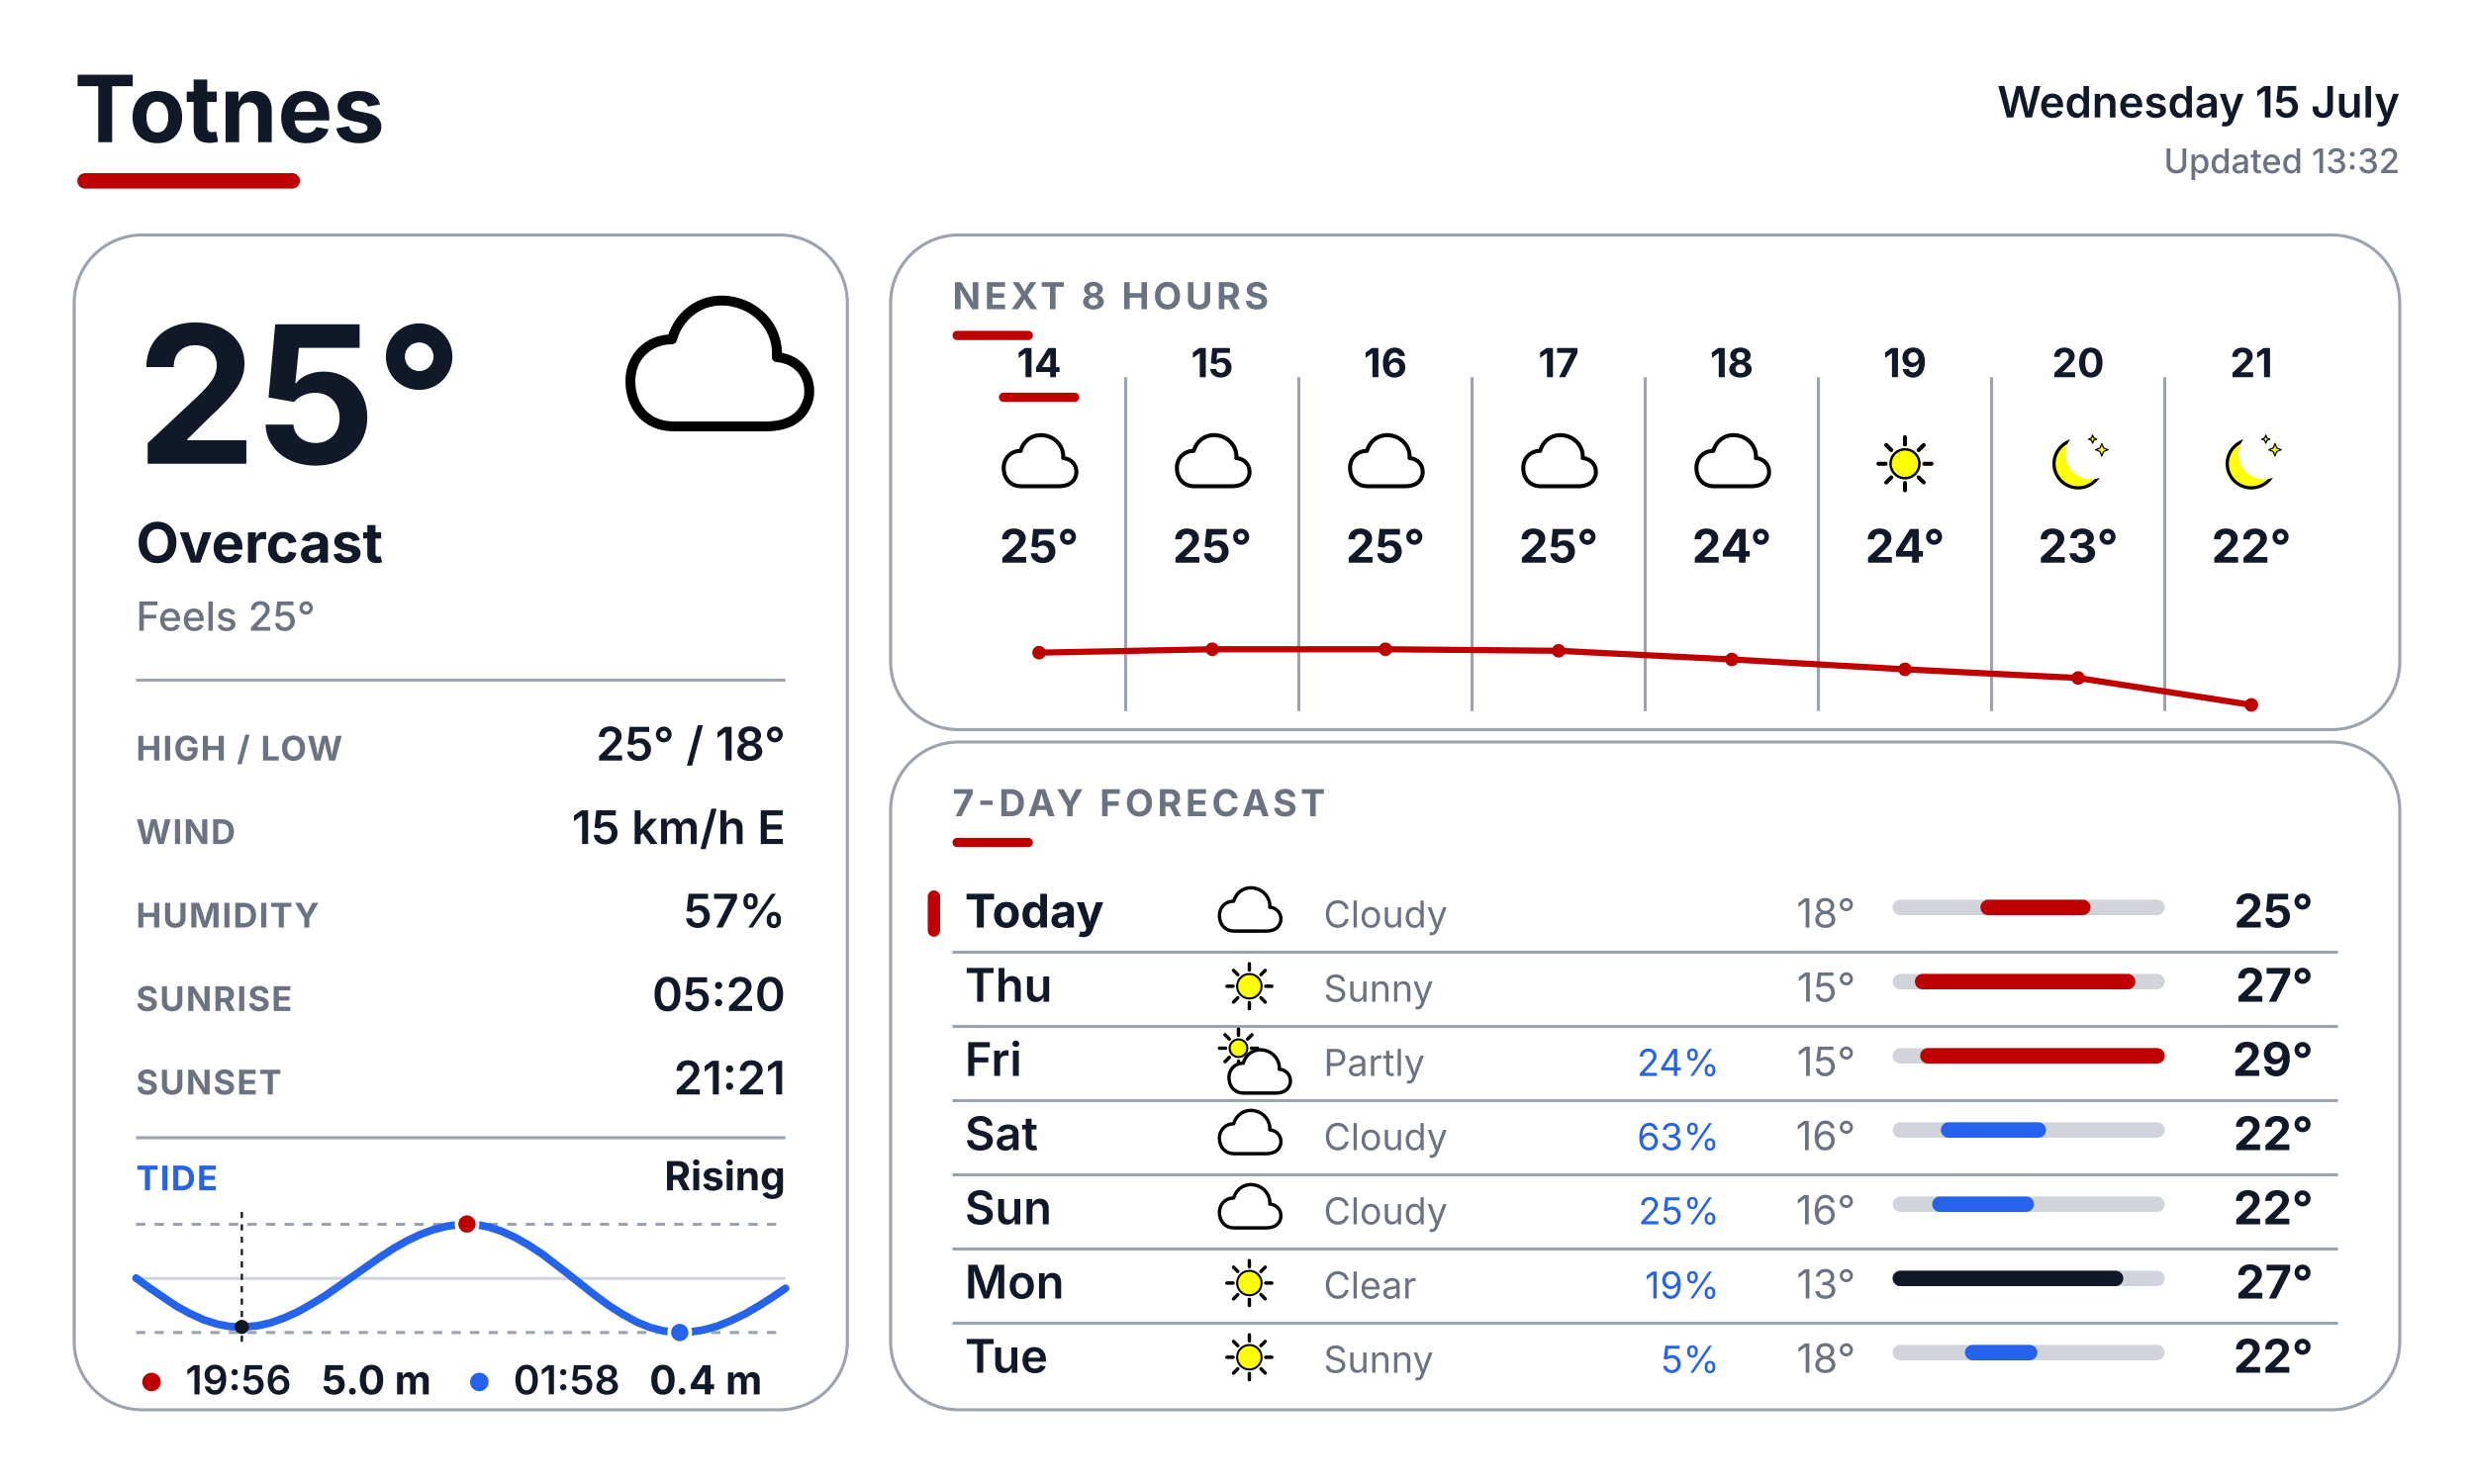
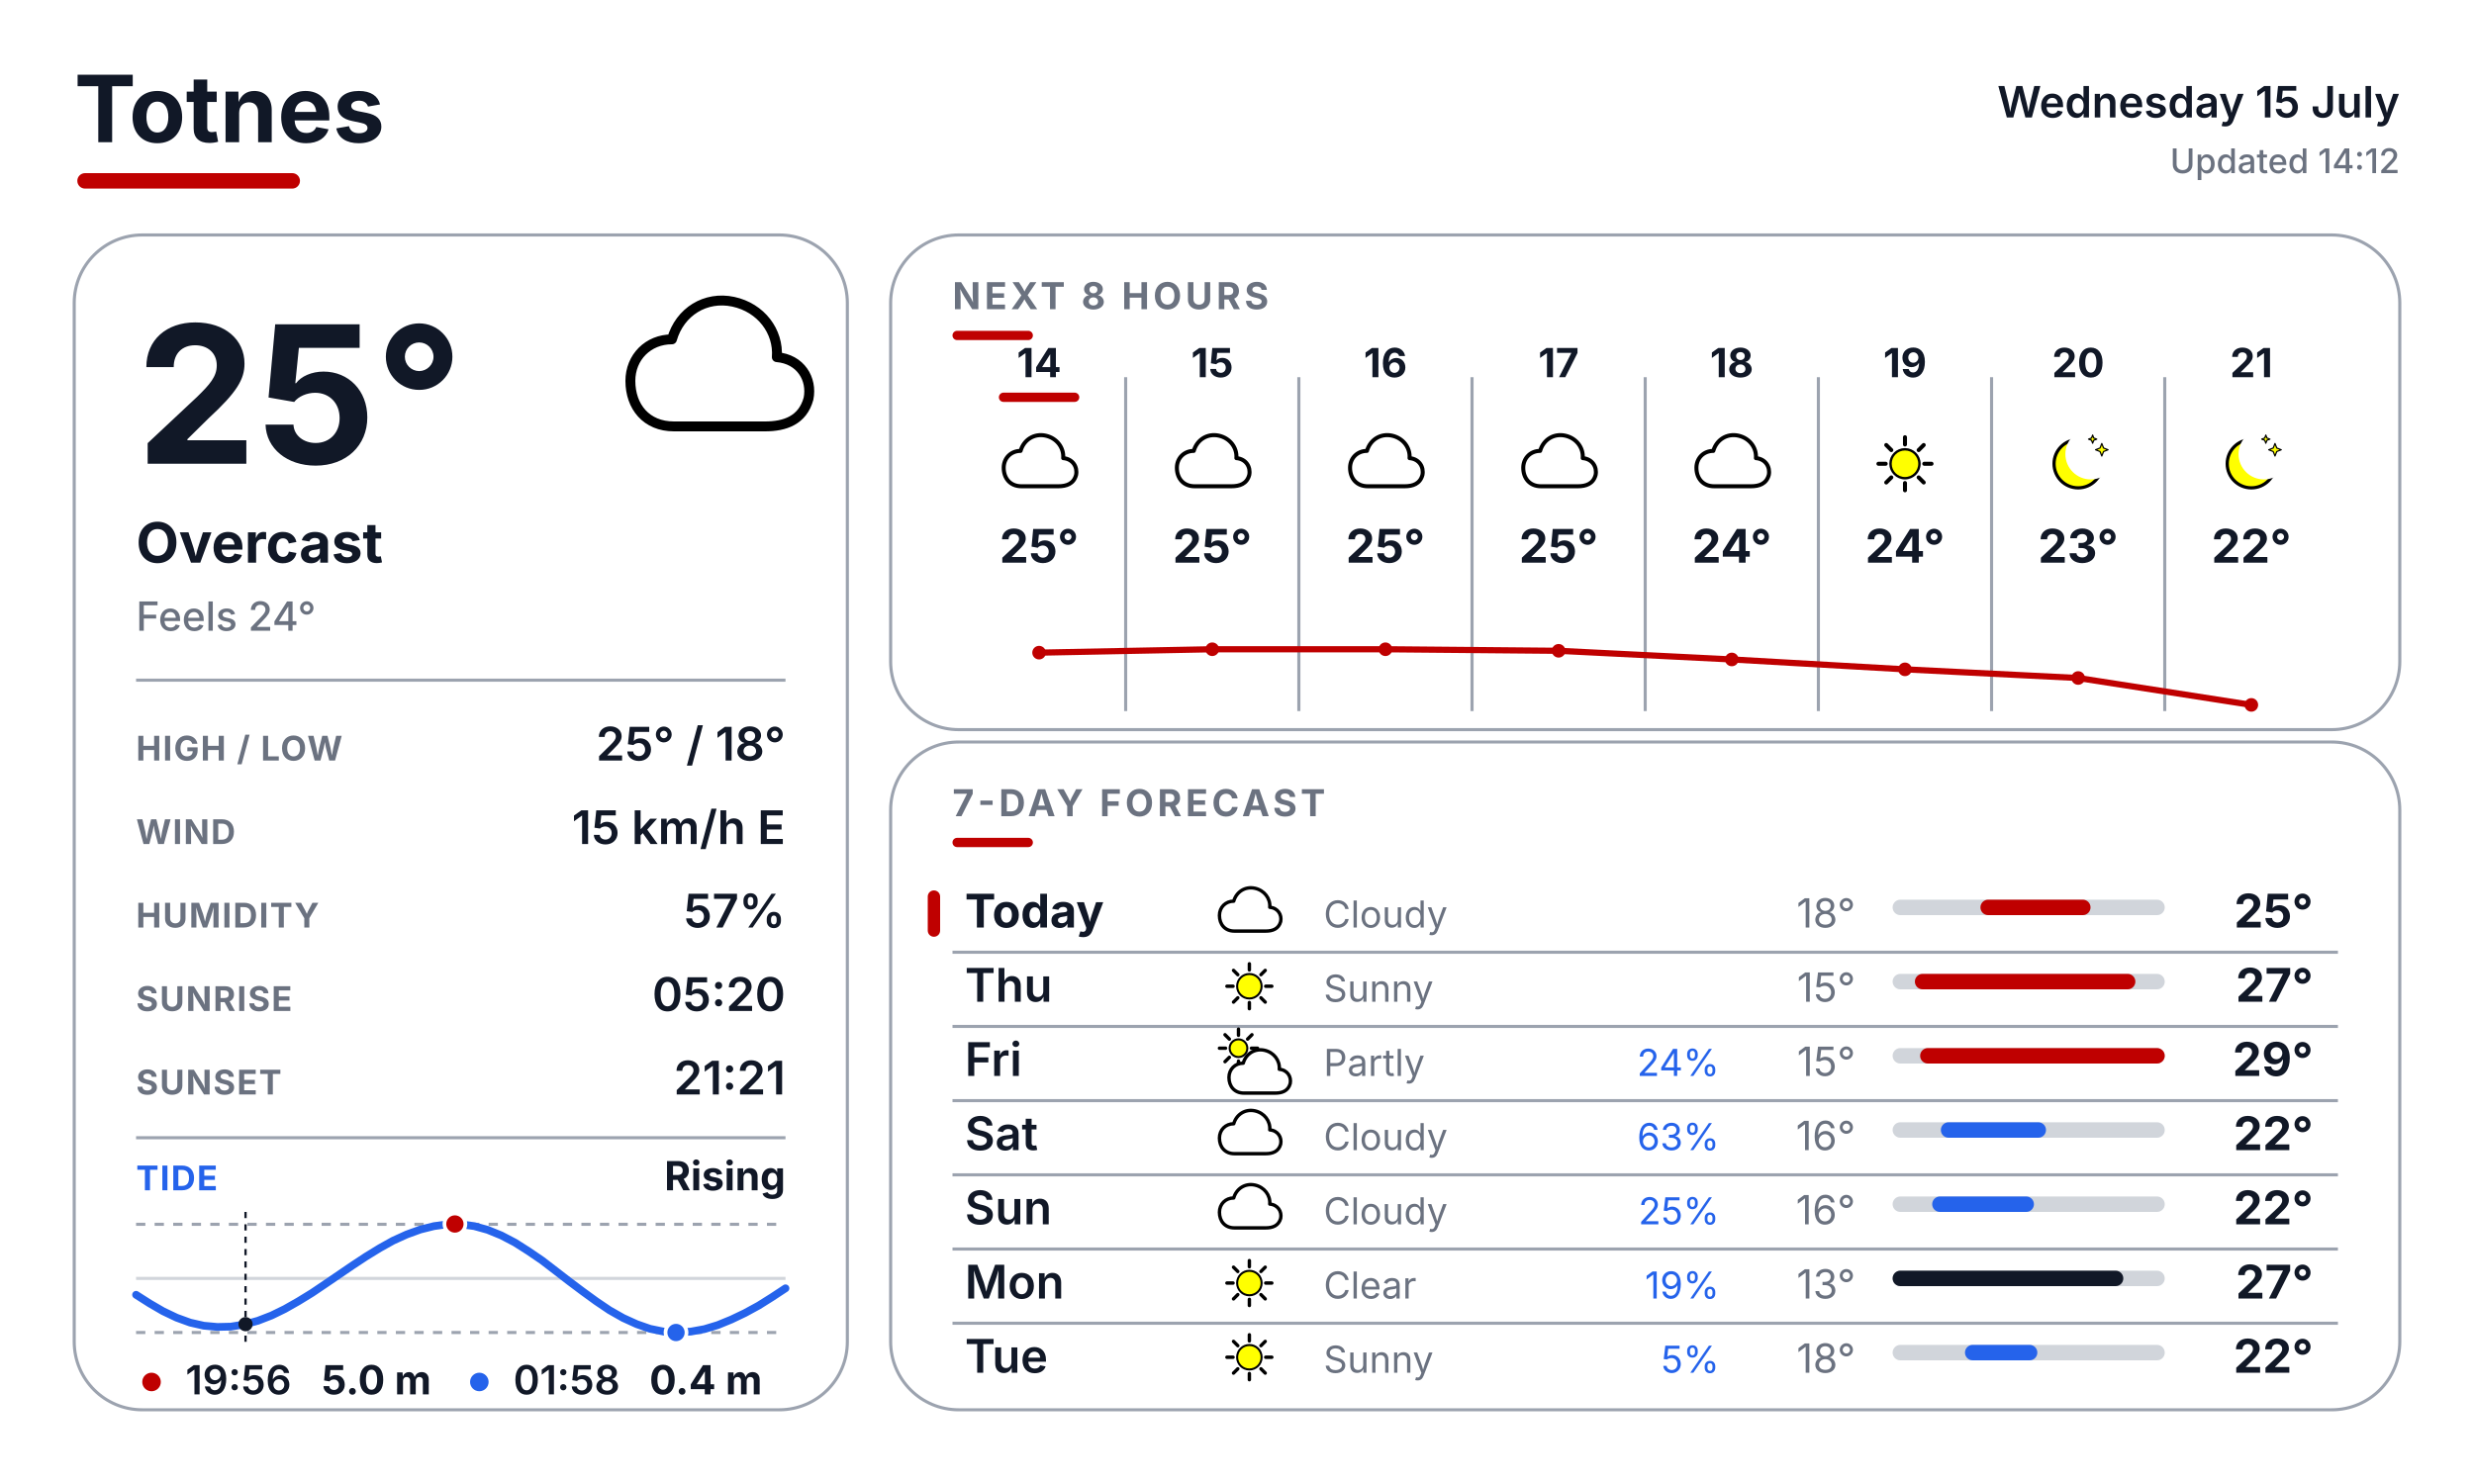
<svg xmlns="http://www.w3.org/2000/svg" width="800" height="480" viewBox="0 0 800 480" fill="none">
  <defs>
    <style>
      text { font-family: Inter, Arial, Helvetica, sans-serif; }
      .place { font-size: 30px; font-weight: 700; fill: #111827; }
      .date { font-size: 14px; font-weight: 600; fill: #111827; }
      .updated { font-size: 11px; font-weight: 500; fill: #6B7280; }
      .temp { font-size: 62px; font-weight: 700; fill: #111827; }
      .cond { font-size: 18px; font-weight: 700; fill: #111827; }
      .feels { font-size: 13px; font-weight: 500; fill: #6B7280; }
      .slabel { font-size: 11px; font-weight: 700; letter-spacing: 0.04em; fill: #6B7280; }
      .svalue { font-size: 15px; font-weight: 600; fill: #111827; }
      .sec { font-size: 12px; font-weight: 700; letter-spacing: 0.10em; fill: #6B7280; }
      .tidelabel { font-size: 11px; font-weight: 700; letter-spacing: 0.04em; fill: #2563EB; }
      .tidestate { font-size: 13px; font-weight: 700; fill: #111827; }
    </style>
  </defs>
  <rect width="800" height="480" fill="#FFFFFF" />
  <text x="24" y="46" class="place">Totnes</text>
  <rect x="25" y="56" width="72" height="5" rx="2.5" fill="#BF0000" />
  <text x="776" y="38" text-anchor="end" class="date">Wednesday 15 July</text>
-   <text x="776" y="56" text-anchor="end" class="updated">Updated 13:32</text>
+   <text x="776" y="56" text-anchor="end" class="updated">Updated 14:12</text>
  <rect x="24" y="76" width="250" height="380" rx="22" fill="#FFFFFF" stroke="#9CA3AF" stroke-width="1" />
  <rect x="288" y="76" width="488" height="160" rx="22" fill="#FFFFFF" stroke="#9CA3AF" stroke-width="1" />
  <rect x="288" y="240" width="488" height="216" rx="22" fill="#FFFFFF" stroke="#9CA3AF" stroke-width="1" />
  <g transform="translate(200.0 88.0) scale(0.64)">
    <path d="M28 78 C14 78 6 68 6 55 C6 43 15 34 27 34 C31 20 44 12 58 15 C72 18 81 30 80 43 C92 44 98 54 96 64 C93 75 84 78 74 78 Z" fill="white" stroke="black" stroke-width="5" stroke-linejoin="round" />
  </g>
  <text x="44" y="150" class="temp">25°</text>
  <text x="44" y="182" class="cond">Overcast</text>
-   <text x="44" y="204" class="feels">Feels 25°</text>
+   <text x="44" y="204" class="feels">Feels 24°</text>
  <line x1="44" y1="220" x2="254" y2="220" stroke="#9CA3AF" stroke-width="1" />
  <text x="44" y="246" class="slabel">HIGH / LOW</text>
  <text x="254" y="246" text-anchor="end" class="svalue">25° / 18°</text>
  <text x="44" y="273" class="slabel">WIND</text>
  <text x="254" y="273" text-anchor="end" class="svalue">15 km/h E</text>
  <text x="44" y="300" class="slabel">HUMIDITY</text>
  <text x="254" y="300" text-anchor="end" class="svalue">57%</text>
  <text x="44" y="327" class="slabel">SUNRISE</text>
  <text x="254" y="327" text-anchor="end" class="svalue">05:20</text>
  <text x="44" y="354" class="slabel">SUNSET</text>
  <text x="254" y="354" text-anchor="end" class="svalue">21:21</text>
  <line x1="44" y1="368" x2="254" y2="368" stroke="#9CA3AF" stroke-width="1" />
  <text x="44" y="385" class="tidelabel">TIDE</text>
  <text x="254" y="385" text-anchor="end" class="tidestate">Rising</text>
  <line x1="44" y1="396" x2="254" y2="396" stroke="#9CA3AF" stroke-width="1" stroke-dasharray="3 3" />
  <line x1="44" y1="431" x2="254" y2="431" stroke="#9CA3AF" stroke-width="1" stroke-dasharray="3 3" />
  <line x1="44" y1="413.5" x2="254" y2="413.5" stroke="#D1D5DB" stroke-width="1" />
-   <polyline points="44.0,413.4 48.4,416.6 52.8,419.6 57.1,422.5 61.5,424.9 65.9,426.9 70.3,428.3 74.6,429.1 79.0,429.2 83.4,428.8 87.7,427.8 92.1,426.2 96.5,424.2 100.9,421.7 105.3,419.0 109.6,416.0 114.0,412.9 118.4,409.8 122.8,406.7 127.1,403.9 131.5,401.4 135.9,399.3 140.2,397.7 144.6,396.6 149.0,396.0 153.4,396.0 157.8,396.8 162.1,398.2 166.5,400.2 170.9,402.7 175.3,405.6 179.6,408.9 184.0,412.3 188.4,415.8 192.7,419.2 197.1,422.4 201.5,425.2 205.9,427.6 210.3,429.4 214.6,430.5 219.0,431.0 223.4,430.8 227.8,430.1 232.1,428.9 236.5,427.1 240.9,425.0 245.2,422.5 249.6,419.7 254.0,416.7" fill="none" stroke="#2563EB" stroke-width="2.5" stroke-linecap="round" stroke-linejoin="round" />
-   <line x1="78.2" y1="392" x2="78.2" y2="435" stroke="#111827" stroke-width="0.75" stroke-dasharray="2 2" />
-   <circle cx="78.2" cy="429.2" r="2.3" fill="#111827" />
-   <circle cx="151.0" cy="395.9" r="3.4" fill="#BF0000" stroke="#FFFFFF" stroke-width="1.2" />
-   <circle cx="219.8" cy="431.0" r="3.4" fill="#2563EB" stroke="#FFFFFF" stroke-width="1.2" />
+   <polyline points="44.0,418.8 48.4,421.6 52.7,424.1 57.1,426.2 61.5,427.8 65.9,428.8 70.3,429.2 74.6,429.1 79.0,428.4 83.4,427.2 87.8,425.5 92.1,423.4 96.5,420.9 100.9,418.2 105.2,415.3 109.6,412.3 114.0,409.3 118.4,406.4 122.8,403.7 127.1,401.3 131.5,399.3 135.9,397.7 140.3,396.6 144.6,396.0 149.0,396.0 153.4,396.6 157.7,397.8 162.1,399.6 166.5,401.9 170.9,404.7 175.3,407.7 179.6,411.0 184.0,414.4 188.4,417.7 192.8,420.9 197.1,423.8 201.5,426.3 205.9,428.3 210.2,429.8 214.6,430.7 219.0,431.0 223.4,430.7 227.8,429.9 232.1,428.6 236.5,426.8 240.9,424.7 245.3,422.3 249.6,419.6 254.0,416.7" fill="none" stroke="#2563EB" stroke-width="2.5" stroke-linecap="round" stroke-linejoin="round" />
+   <line x1="79.4" y1="392" x2="79.4" y2="435" stroke="#111827" stroke-width="0.75" stroke-dasharray="2 2" />
+   <circle cx="79.4" cy="428.3" r="2.3" fill="#111827" />
+   <circle cx="147.1" cy="395.9" r="3.4" fill="#BF0000" stroke="#FFFFFF" stroke-width="1.2" />
+   <circle cx="218.6" cy="431.0" r="3.4" fill="#2563EB" stroke="#FFFFFF" stroke-width="1.2" />
  <circle cx="49" cy="447" r="3" fill="#BF0000" />
  <text x="60" y="451" font-family="Inter, Arial, Helvetica, sans-serif" font-size="13" font-weight="600" fill="#111827">19:56</text>
  <text x="104" y="451" font-family="Inter, Arial, Helvetica, sans-serif" font-size="13" font-weight="700" fill="#111827">5.0 m</text>
  <circle cx="155" cy="447" r="3" fill="#2563EB" />
  <text x="166" y="451" font-family="Inter, Arial, Helvetica, sans-serif" font-size="13" font-weight="600" fill="#111827">01:58</text>
  <text x="210" y="451" font-family="Inter, Arial, Helvetica, sans-serif" font-size="13" font-weight="700" fill="#111827">0.4 m</text>
  <text x="308" y="100" class="sec">NEXT 8 HOURS</text>
  <rect x="308" y="107" width="26" height="3" rx="1.5" fill="#BF0000" />
  <line x1="364" y1="122" x2="364" y2="230" stroke="#9CA3AF" stroke-width="1" />
  <line x1="420" y1="122" x2="420" y2="230" stroke="#9CA3AF" stroke-width="1" />
  <line x1="476" y1="122" x2="476" y2="230" stroke="#9CA3AF" stroke-width="1" />
  <line x1="532" y1="122" x2="532" y2="230" stroke="#9CA3AF" stroke-width="1" />
  <line x1="588" y1="122" x2="588" y2="230" stroke="#9CA3AF" stroke-width="1" />
  <line x1="644" y1="122" x2="644" y2="230" stroke="#9CA3AF" stroke-width="1" />
  <line x1="700" y1="122" x2="700" y2="230" stroke="#9CA3AF" stroke-width="1" />
  <text x="336" y="122" text-anchor="middle" font-family="Inter, Arial, Helvetica, sans-serif" font-size="13" font-weight="700" fill="#111827">14</text>
  <rect x="323" y="127" width="26" height="3" rx="1.5" fill="#BF0000" />
  <g transform="translate(323.0 137.0) scale(0.26)">
    <path d="M28 78 C14 78 6 68 6 55 C6 43 15 34 27 34 C31 20 44 12 58 15 C72 18 81 30 80 43 C92 44 98 54 96 64 C93 75 84 78 74 78 Z" fill="white" stroke="black" stroke-width="5" stroke-linejoin="round" />
  </g>
  <text x="336" y="182" text-anchor="middle" font-family="Inter, Arial, Helvetica, sans-serif" font-size="15" font-weight="700" fill="#111827">25°</text>
  <text x="392" y="122" text-anchor="middle" font-family="Inter, Arial, Helvetica, sans-serif" font-size="13" font-weight="700" fill="#111827">15</text>
  <g transform="translate(379.0 137.0) scale(0.26)">
    <path d="M28 78 C14 78 6 68 6 55 C6 43 15 34 27 34 C31 20 44 12 58 15 C72 18 81 30 80 43 C92 44 98 54 96 64 C93 75 84 78 74 78 Z" fill="white" stroke="black" stroke-width="5" stroke-linejoin="round" />
  </g>
  <text x="392" y="182" text-anchor="middle" font-family="Inter, Arial, Helvetica, sans-serif" font-size="15" font-weight="700" fill="#111827">25°</text>
  <text x="448" y="122" text-anchor="middle" font-family="Inter, Arial, Helvetica, sans-serif" font-size="13" font-weight="700" fill="#111827">16</text>
  <g transform="translate(435.0 137.0) scale(0.26)">
    <path d="M28 78 C14 78 6 68 6 55 C6 43 15 34 27 34 C31 20 44 12 58 15 C72 18 81 30 80 43 C92 44 98 54 96 64 C93 75 84 78 74 78 Z" fill="white" stroke="black" stroke-width="5" stroke-linejoin="round" />
  </g>
  <text x="448" y="182" text-anchor="middle" font-family="Inter, Arial, Helvetica, sans-serif" font-size="15" font-weight="700" fill="#111827">25°</text>
  <text x="504" y="122" text-anchor="middle" font-family="Inter, Arial, Helvetica, sans-serif" font-size="13" font-weight="700" fill="#111827">17</text>
  <g transform="translate(491.0 137.0) scale(0.26)">
    <path d="M28 78 C14 78 6 68 6 55 C6 43 15 34 27 34 C31 20 44 12 58 15 C72 18 81 30 80 43 C92 44 98 54 96 64 C93 75 84 78 74 78 Z" fill="white" stroke="black" stroke-width="5" stroke-linejoin="round" />
  </g>
  <text x="504" y="182" text-anchor="middle" font-family="Inter, Arial, Helvetica, sans-serif" font-size="15" font-weight="700" fill="#111827">25°</text>
  <text x="560" y="122" text-anchor="middle" font-family="Inter, Arial, Helvetica, sans-serif" font-size="13" font-weight="700" fill="#111827">18</text>
  <g transform="translate(547.0 137.0) scale(0.26)">
    <path d="M28 78 C14 78 6 68 6 55 C6 43 15 34 27 34 C31 20 44 12 58 15 C72 18 81 30 80 43 C92 44 98 54 96 64 C93 75 84 78 74 78 Z" fill="white" stroke="black" stroke-width="5" stroke-linejoin="round" />
  </g>
  <text x="560" y="182" text-anchor="middle" font-family="Inter, Arial, Helvetica, sans-serif" font-size="15" font-weight="700" fill="#111827">24°</text>
  <text x="616" y="122" text-anchor="middle" font-family="Inter, Arial, Helvetica, sans-serif" font-size="13" font-weight="700" fill="#111827">19</text>
  <g transform="translate(603.0 137.0) scale(0.26)">
    <line x1="74.0" y1="50.0" x2="83.0" y2="50.0" stroke="#000000" stroke-width="5" stroke-linecap="round" />
    <line x1="67.0" y1="67.0" x2="73.3" y2="73.3" stroke="#000000" stroke-width="5" stroke-linecap="round" />
    <line x1="50.0" y1="74.0" x2="50.0" y2="83.0" stroke="#000000" stroke-width="5" stroke-linecap="round" />
    <line x1="33.0" y1="67.0" x2="26.7" y2="73.3" stroke="#000000" stroke-width="5" stroke-linecap="round" />
    <line x1="26.0" y1="50.0" x2="17.0" y2="50.0" stroke="#000000" stroke-width="5" stroke-linecap="round" />
    <line x1="33.0" y1="33.0" x2="26.7" y2="26.7" stroke="#000000" stroke-width="5" stroke-linecap="round" />
    <line x1="50.0" y1="26.0" x2="50.0" y2="17.0" stroke="#000000" stroke-width="5" stroke-linecap="round" />
    <line x1="67.0" y1="33.0" x2="73.3" y2="26.7" stroke="#000000" stroke-width="5" stroke-linecap="round" />
    <circle cx="50" cy="50" r="18" fill="#FFFF00" stroke="black" stroke-width="3" />
  </g>
  <text x="616" y="182" text-anchor="middle" font-family="Inter, Arial, Helvetica, sans-serif" font-size="15" font-weight="700" fill="#111827">24°</text>
  <text x="672" y="122" text-anchor="middle" font-family="Inter, Arial, Helvetica, sans-serif" font-size="13" font-weight="700" fill="#111827">20</text>
  <g transform="translate(659.0 137.0) scale(0.26)">
    <circle cx="50" cy="50" r="30" fill="#FFFF00" stroke="black" stroke-width="4" />
    <circle cx="65.6" cy="38.0" r="31.5" fill="#FFFFFF" />
    <path d="M 79.4 24.8 L 81.6 30.4 L 87.2 32.6 L 81.6 34.8 L 79.4 40.4 L 77.2 34.8 L 71.6 32.6 L 77.2 30.4 Z" fill="#FFFF00" stroke="black" stroke-width="1.5" stroke-linejoin="round" />
    <path d="M 68.0 14.3 L 69.4 18.0 L 73.1 19.4 L 69.4 20.8 L 68.0 24.5 L 66.6 20.8 L 62.9 19.4 L 66.6 18.0 Z" fill="#FFFF00" stroke="black" stroke-width="1.5" stroke-linejoin="round" />
  </g>
  <text x="672" y="182" text-anchor="middle" font-family="Inter, Arial, Helvetica, sans-serif" font-size="15" font-weight="700" fill="#111827">23°</text>
  <text x="728" y="122" text-anchor="middle" font-family="Inter, Arial, Helvetica, sans-serif" font-size="13" font-weight="700" fill="#111827">21</text>
  <g transform="translate(715.0 137.0) scale(0.26)">
    <circle cx="50" cy="50" r="30" fill="#FFFF00" stroke="black" stroke-width="4" />
    <circle cx="65.6" cy="38.0" r="31.5" fill="#FFFFFF" />
    <path d="M 79.4 24.8 L 81.6 30.4 L 87.2 32.6 L 81.6 34.8 L 79.4 40.4 L 77.2 34.8 L 71.6 32.6 L 77.2 30.4 Z" fill="#FFFF00" stroke="black" stroke-width="1.5" stroke-linejoin="round" />
    <path d="M 68.0 14.3 L 69.4 18.0 L 73.1 19.4 L 69.4 20.8 L 68.0 24.5 L 66.6 20.8 L 62.9 19.4 L 66.6 18.0 Z" fill="#FFFF00" stroke="black" stroke-width="1.5" stroke-linejoin="round" />
  </g>
  <text x="728" y="182" text-anchor="middle" font-family="Inter, Arial, Helvetica, sans-serif" font-size="15" font-weight="700" fill="#111827">22°</text>
  <polyline points="336.0,211.1 392.0,210.0 448.0,210.0 504.0,210.5 560.0,213.3 616.0,216.5 672.0,219.3 728.0,228.0" fill="none" stroke="#BF0000" stroke-width="2" stroke-linecap="round" stroke-linejoin="round" />
  <circle cx="336.0" cy="211.1" r="2.2" fill="#BF0000" />
  <circle cx="392.0" cy="210.0" r="2.2" fill="#BF0000" />
  <circle cx="448.0" cy="210.0" r="2.2" fill="#BF0000" />
  <circle cx="504.0" cy="210.5" r="2.2" fill="#BF0000" />
  <circle cx="560.0" cy="213.3" r="2.2" fill="#BF0000" />
  <circle cx="616.0" cy="216.5" r="2.2" fill="#BF0000" />
  <circle cx="672.0" cy="219.3" r="2.2" fill="#BF0000" />
  <circle cx="728.0" cy="228.0" r="2.2" fill="#BF0000" />
  <text x="308" y="264" class="sec">7-DAY FORECAST</text>
  <rect x="308" y="271" width="26" height="3" rx="1.5" fill="#BF0000" />
  <rect x="300" y="288" width="4" height="15" rx="2" fill="#BF0000" />
  <text x="312" y="300" font-family="Inter, Arial, Helvetica, sans-serif" font-size="15" font-weight="700" fill="#111827">Today</text>
  <g transform="translate(393.0 284.0) scale(0.22)">
    <path d="M28 78 C14 78 6 68 6 55 C6 43 15 34 27 34 C31 20 44 12 58 15 C72 18 81 30 80 43 C92 44 98 54 96 64 C93 75 84 78 74 78 Z" fill="white" stroke="black" stroke-width="5" stroke-linejoin="round" />
  </g>
  <text x="428" y="300" font-family="Inter, Arial, Helvetica, sans-serif" font-size="12" fill="#6B7280">Cloudy</text>
  <text x="600" y="300" text-anchor="end" font-family="Inter, Arial, Helvetica, sans-serif" font-size="13" fill="#6B7280">18°</text>
  <rect x="612" y="291" width="88" height="5" rx="2.5" fill="#D1D5DB" />
  <rect x="640.4" y="291" width="35.6" height="5" rx="2.5" fill="#BF0000" />
  <text x="748" y="300" text-anchor="end" font-family="Inter, Arial, Helvetica, sans-serif" font-size="15" font-weight="700" fill="#111827">25°</text>
  <line x1="308" y1="308" x2="756" y2="308" stroke="#9CA3AF" stroke-width="1" />
  <text x="312" y="324" font-family="Inter, Arial, Helvetica, sans-serif" font-size="15" font-weight="600" fill="#111827">Thu</text>
  <g transform="translate(393.0 308.0) scale(0.22)">
    <line x1="74.0" y1="50.0" x2="83.0" y2="50.0" stroke="#000000" stroke-width="5" stroke-linecap="round" />
    <line x1="67.0" y1="67.0" x2="73.3" y2="73.3" stroke="#000000" stroke-width="5" stroke-linecap="round" />
    <line x1="50.0" y1="74.0" x2="50.0" y2="83.0" stroke="#000000" stroke-width="5" stroke-linecap="round" />
    <line x1="33.0" y1="67.0" x2="26.7" y2="73.3" stroke="#000000" stroke-width="5" stroke-linecap="round" />
    <line x1="26.0" y1="50.0" x2="17.0" y2="50.0" stroke="#000000" stroke-width="5" stroke-linecap="round" />
    <line x1="33.0" y1="33.0" x2="26.7" y2="26.7" stroke="#000000" stroke-width="5" stroke-linecap="round" />
    <line x1="50.0" y1="26.0" x2="50.0" y2="17.0" stroke="#000000" stroke-width="5" stroke-linecap="round" />
    <line x1="67.0" y1="33.0" x2="73.3" y2="26.7" stroke="#000000" stroke-width="5" stroke-linecap="round" />
    <circle cx="50" cy="50" r="18" fill="#FFFF00" stroke="black" stroke-width="3" />
  </g>
  <text x="428" y="324" font-family="Inter, Arial, Helvetica, sans-serif" font-size="12" fill="#6B7280">Sunny</text>
  <text x="600" y="324" text-anchor="end" font-family="Inter, Arial, Helvetica, sans-serif" font-size="13" fill="#6B7280">15°</text>
  <rect x="612" y="315" width="88" height="5" rx="2.5" fill="#D1D5DB" />
  <rect x="619.2" y="315" width="71.3" height="5" rx="2.5" fill="#BF0000" />
  <text x="748" y="324" text-anchor="end" font-family="Inter, Arial, Helvetica, sans-serif" font-size="15" font-weight="700" fill="#111827">27°</text>
  <line x1="308" y1="332" x2="756" y2="332" stroke="#9CA3AF" stroke-width="1" />
  <text x="312" y="348" font-family="Inter, Arial, Helvetica, sans-serif" font-size="15" font-weight="600" fill="#111827">Fri</text>
  <g transform="translate(393.0 332.0) scale(0.22)">
    <line x1="53.0" y1="32.0" x2="62.0" y2="32.0" stroke="#000000" stroke-width="5" stroke-linecap="round" />
    <line x1="47.4" y1="45.4" x2="53.8" y2="51.8" stroke="#000000" stroke-width="5" stroke-linecap="round" />
    <line x1="34.0" y1="51.0" x2="34.0" y2="60.0" stroke="#000000" stroke-width="5" stroke-linecap="round" />
    <line x1="20.6" y1="45.4" x2="14.2" y2="51.8" stroke="#000000" stroke-width="5" stroke-linecap="round" />
    <line x1="15.0" y1="32.0" x2="6.0" y2="32.0" stroke="#000000" stroke-width="5" stroke-linecap="round" />
    <line x1="20.6" y1="18.6" x2="14.2" y2="12.2" stroke="#000000" stroke-width="5" stroke-linecap="round" />
    <line x1="34.0" y1="13.0" x2="34.0" y2="4.0" stroke="#000000" stroke-width="5" stroke-linecap="round" />
    <line x1="47.4" y1="18.6" x2="53.8" y2="12.2" stroke="#000000" stroke-width="5" stroke-linecap="round" />
    <circle cx="34" cy="32" r="13" fill="#FFFF00" stroke="black" stroke-width="3" />
    <g transform="translate(14 20)">
      <path d="M28 78 C14 78 6 68 6 55 C6 43 15 34 27 34 C31 20 44 12 58 15 C72 18 81 30 80 43 C92 44 98 54 96 64 C93 75 84 78 74 78 Z" fill="white" stroke="black" stroke-width="5" stroke-linejoin="round" />
    </g>
  </g>
  <text x="428" y="348" font-family="Inter, Arial, Helvetica, sans-serif" font-size="12" fill="#6B7280">Partly</text>
  <text x="556" y="348" text-anchor="end" font-family="Inter, Arial, Helvetica, sans-serif" font-size="12" fill="#2563EB">24%</text>
  <text x="600" y="348" text-anchor="end" font-family="Inter, Arial, Helvetica, sans-serif" font-size="13" fill="#6B7280">15°</text>
  <rect x="612" y="339" width="88" height="5" rx="2.5" fill="#D1D5DB" />
  <rect x="620.9" y="339" width="79.1" height="5" rx="2.5" fill="#BF0000" />
  <text x="748" y="348" text-anchor="end" font-family="Inter, Arial, Helvetica, sans-serif" font-size="15" font-weight="700" fill="#111827">29°</text>
  <line x1="308" y1="356" x2="756" y2="356" stroke="#9CA3AF" stroke-width="1" />
  <text x="312" y="372" font-family="Inter, Arial, Helvetica, sans-serif" font-size="15" font-weight="600" fill="#111827">Sat</text>
  <g transform="translate(393.0 356.0) scale(0.22)">
    <path d="M28 78 C14 78 6 68 6 55 C6 43 15 34 27 34 C31 20 44 12 58 15 C72 18 81 30 80 43 C92 44 98 54 96 64 C93 75 84 78 74 78 Z" fill="white" stroke="black" stroke-width="5" stroke-linejoin="round" />
  </g>
  <text x="428" y="372" font-family="Inter, Arial, Helvetica, sans-serif" font-size="12" fill="#6B7280">Cloudy</text>
  <text x="556" y="372" text-anchor="end" font-family="Inter, Arial, Helvetica, sans-serif" font-size="12" fill="#2563EB">63%</text>
  <text x="600" y="372" text-anchor="end" font-family="Inter, Arial, Helvetica, sans-serif" font-size="13" fill="#6B7280">16°</text>
  <rect x="612" y="363" width="88" height="5" rx="2.5" fill="#D1D5DB" />
  <rect x="627.6" y="363" width="34.0" height="5" rx="2.5" fill="#2563EB" />
  <text x="748" y="372" text-anchor="end" font-family="Inter, Arial, Helvetica, sans-serif" font-size="15" font-weight="700" fill="#111827">22°</text>
  <line x1="308" y1="380" x2="756" y2="380" stroke="#9CA3AF" stroke-width="1" />
  <text x="312" y="396" font-family="Inter, Arial, Helvetica, sans-serif" font-size="15" font-weight="600" fill="#111827">Sun</text>
  <g transform="translate(393.0 380.0) scale(0.22)">
    <path d="M28 78 C14 78 6 68 6 55 C6 43 15 34 27 34 C31 20 44 12 58 15 C72 18 81 30 80 43 C92 44 98 54 96 64 C93 75 84 78 74 78 Z" fill="white" stroke="black" stroke-width="5" stroke-linejoin="round" />
  </g>
  <text x="428" y="396" font-family="Inter, Arial, Helvetica, sans-serif" font-size="12" fill="#6B7280">Cloudy</text>
  <text x="556" y="396" text-anchor="end" font-family="Inter, Arial, Helvetica, sans-serif" font-size="12" fill="#2563EB">25%</text>
  <text x="600" y="396" text-anchor="end" font-family="Inter, Arial, Helvetica, sans-serif" font-size="13" fill="#6B7280">16°</text>
  <rect x="612" y="387" width="88" height="5" rx="2.5" fill="#D1D5DB" />
  <rect x="624.8" y="387" width="32.9" height="5" rx="2.5" fill="#2563EB" />
  <text x="748" y="396" text-anchor="end" font-family="Inter, Arial, Helvetica, sans-serif" font-size="15" font-weight="700" fill="#111827">22°</text>
  <line x1="308" y1="404" x2="756" y2="404" stroke="#9CA3AF" stroke-width="1" />
  <text x="312" y="420" font-family="Inter, Arial, Helvetica, sans-serif" font-size="15" font-weight="600" fill="#111827">Mon</text>
  <g transform="translate(393.0 404.0) scale(0.22)">
    <line x1="74.0" y1="50.0" x2="83.0" y2="50.0" stroke="#000000" stroke-width="5" stroke-linecap="round" />
    <line x1="67.0" y1="67.0" x2="73.3" y2="73.3" stroke="#000000" stroke-width="5" stroke-linecap="round" />
    <line x1="50.0" y1="74.0" x2="50.0" y2="83.0" stroke="#000000" stroke-width="5" stroke-linecap="round" />
    <line x1="33.0" y1="67.0" x2="26.7" y2="73.3" stroke="#000000" stroke-width="5" stroke-linecap="round" />
    <line x1="26.0" y1="50.0" x2="17.0" y2="50.0" stroke="#000000" stroke-width="5" stroke-linecap="round" />
    <line x1="33.0" y1="33.0" x2="26.7" y2="26.7" stroke="#000000" stroke-width="5" stroke-linecap="round" />
    <line x1="50.0" y1="26.0" x2="50.0" y2="17.0" stroke="#000000" stroke-width="5" stroke-linecap="round" />
    <line x1="67.0" y1="33.0" x2="73.3" y2="26.7" stroke="#000000" stroke-width="5" stroke-linecap="round" />
    <circle cx="50" cy="50" r="18" fill="#FFFF00" stroke="black" stroke-width="3" />
  </g>
  <text x="428" y="420" font-family="Inter, Arial, Helvetica, sans-serif" font-size="12" fill="#6B7280">Clear</text>
  <text x="556" y="420" text-anchor="end" font-family="Inter, Arial, Helvetica, sans-serif" font-size="12" fill="#2563EB">19%</text>
  <text x="600" y="420" text-anchor="end" font-family="Inter, Arial, Helvetica, sans-serif" font-size="13" fill="#6B7280">13°</text>
  <rect x="612" y="411" width="88" height="5" rx="2.5" fill="#D1D5DB" />
  <rect x="612.0" y="411" width="74.6" height="5" rx="2.5" fill="#111827" />
  <text x="748" y="420" text-anchor="end" font-family="Inter, Arial, Helvetica, sans-serif" font-size="15" font-weight="700" fill="#111827">27°</text>
  <line x1="308" y1="428" x2="756" y2="428" stroke="#9CA3AF" stroke-width="1" />
  <text x="312" y="444" font-family="Inter, Arial, Helvetica, sans-serif" font-size="15" font-weight="600" fill="#111827">Tue</text>
  <g transform="translate(393.0 428.0) scale(0.22)">
    <line x1="74.0" y1="50.0" x2="83.0" y2="50.0" stroke="#000000" stroke-width="5" stroke-linecap="round" />
    <line x1="67.0" y1="67.0" x2="73.3" y2="73.3" stroke="#000000" stroke-width="5" stroke-linecap="round" />
    <line x1="50.0" y1="74.0" x2="50.0" y2="83.0" stroke="#000000" stroke-width="5" stroke-linecap="round" />
    <line x1="33.0" y1="67.0" x2="26.7" y2="73.3" stroke="#000000" stroke-width="5" stroke-linecap="round" />
    <line x1="26.0" y1="50.0" x2="17.0" y2="50.0" stroke="#000000" stroke-width="5" stroke-linecap="round" />
    <line x1="33.0" y1="33.0" x2="26.7" y2="26.7" stroke="#000000" stroke-width="5" stroke-linecap="round" />
    <line x1="50.0" y1="26.0" x2="50.0" y2="17.0" stroke="#000000" stroke-width="5" stroke-linecap="round" />
    <line x1="67.0" y1="33.0" x2="73.3" y2="26.7" stroke="#000000" stroke-width="5" stroke-linecap="round" />
    <circle cx="50" cy="50" r="18" fill="#FFFF00" stroke="black" stroke-width="3" />
  </g>
  <text x="428" y="444" font-family="Inter, Arial, Helvetica, sans-serif" font-size="12" fill="#6B7280">Sunny</text>
  <text x="556" y="444" text-anchor="end" font-family="Inter, Arial, Helvetica, sans-serif" font-size="12" fill="#2563EB">5%</text>
  <text x="600" y="444" text-anchor="end" font-family="Inter, Arial, Helvetica, sans-serif" font-size="13" fill="#6B7280">18°</text>
  <rect x="612" y="435" width="88" height="5" rx="2.5" fill="#D1D5DB" />
  <rect x="635.4" y="435" width="23.4" height="5" rx="2.5" fill="#2563EB" />
  <text x="748" y="444" text-anchor="end" font-family="Inter, Arial, Helvetica, sans-serif" font-size="15" font-weight="700" fill="#111827">22°</text>
</svg>
